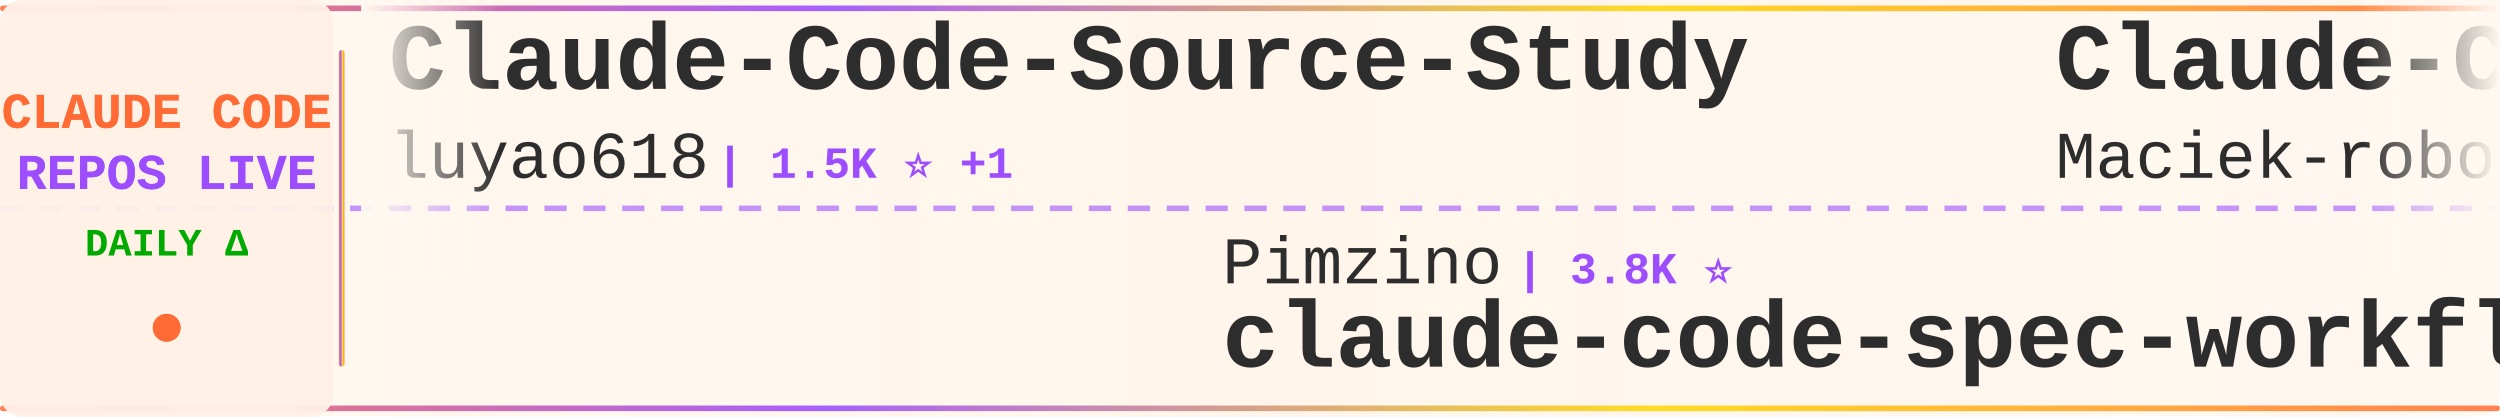
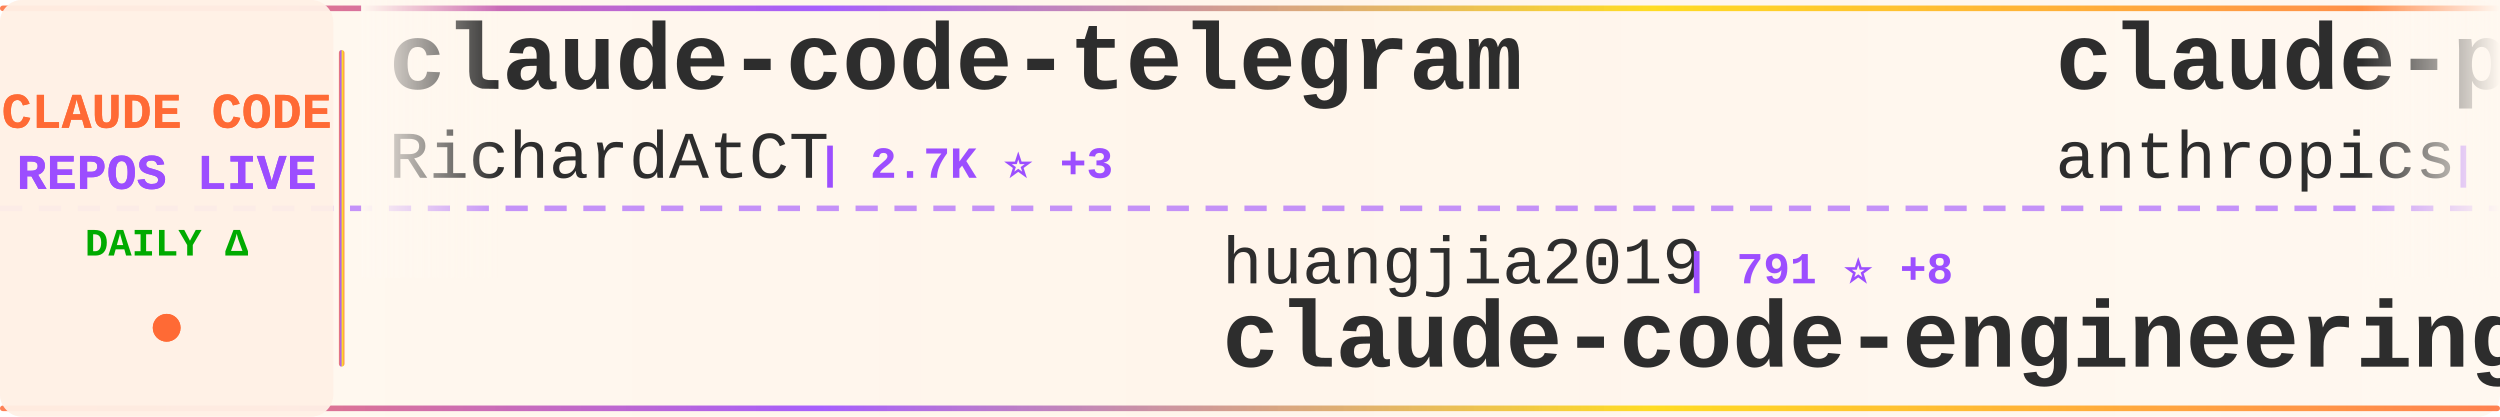
<svg xmlns="http://www.w3.org/2000/svg" width="900" height="150">
  <defs>
    <linearGradient id="tickerBg" x1="0%" y1="0%" x2="100%" y2="0%">
      <stop offset="0%" style="stop-color:#fff8f0;stop-opacity:0.98" />
      <stop offset="50%" style="stop-color:#fff5eb;stop-opacity:1" />
      <stop offset="100%" style="stop-color:#fff8f0;stop-opacity:0.98" />
    </linearGradient>
    <linearGradient id="borderGrad" x1="0%" y1="0%" x2="100%" y2="0%">
      <stop offset="0%" style="stop-color:#FF6B35;stop-opacity:0.85">
        <animate attributeName="stop-opacity" values="0.85;1;0.85" dur="2s" repeatCount="indefinite" />
      </stop>
      <stop offset="33%" style="stop-color:#9C4EFF;stop-opacity:0.9">
        <animate attributeName="stop-opacity" values="0.9;1;0.9" dur="2.2s" repeatCount="indefinite" />
      </stop>
      <stop offset="66%" style="stop-color:#FFD700;stop-opacity:0.85">
        <animate attributeName="stop-opacity" values="0.85;1;0.85" dur="1.8s" repeatCount="indefinite" />
      </stop>
      <stop offset="100%" style="stop-color:#FF6B35;stop-opacity:0.85">
        <animate attributeName="stop-opacity" values="0.85;1;0.85" dur="2s" repeatCount="indefinite" />
      </stop>
    </linearGradient>
    <filter id="textGlow">
      <feGaussianBlur stdDeviation="0.15" result="coloredBlur" />
      <feMerge>
        <feMergeNode in="coloredBlur" />
        <feMergeNode in="SourceGraphic" />
      </feMerge>
    </filter>
    <filter id="metricGlow">
      <feGaussianBlur stdDeviation="0.2" result="coloredBlur" />
      <feMerge>
        <feMergeNode in="coloredBlur" />
        <feMergeNode in="SourceGraphic" />
      </feMerge>
    </filter>
    <linearGradient id="leftFade" x1="0%" y1="0%" x2="100%" y2="0%">
      <stop offset="0%" style="stop-color:#fff8f0;stop-opacity:1" />
      <stop offset="100%" style="stop-color:#fff8f0;stop-opacity:0" />
    </linearGradient>
    <linearGradient id="rightFade" x1="0%" y1="0%" x2="100%" y2="0%">
      <stop offset="0%" style="stop-color:#fff8f0;stop-opacity:0" />
      <stop offset="100%" style="stop-color:#fff8f0;stop-opacity:1" />
    </linearGradient>
  </defs>
  <rect width="900" height="150" fill="url(#tickerBg)" rx="8" />
  <rect x="0" y="2" width="900" height="2" fill="url(#borderGrad)" rx="1" />
  <rect x="0" y="146" width="900" height="2" fill="url(#borderGrad)" rx="1" />
  <line x1="0" y1="75" x2="900" y2="75" stroke="#9C4EFF" stroke-width="2" stroke-dasharray="8 6" opacity="0.6" />
  <rect x="0" y="0" width="120" height="150" fill="#fff0e6" opacity="0.95" rx="8" />
  <text x="60" y="46" font-family="'Courier New', monospace" font-size="18" font-weight="bold" fill="#FF6B35" text-anchor="middle" filter="url(#textGlow)">
    CLAUDE CODE
  </text>
  <text x="60" y="68" font-family="'Courier New', monospace" font-size="18" font-weight="bold" fill="#9C4EFF" text-anchor="middle" filter="url(#textGlow)">
    REPOS LIVE
  </text>
  <text x="60" y="92" font-family="'Courier New', monospace" font-size="14" font-weight="bold" fill="#00aa00" text-anchor="middle">
    DAILY Δ
  </text>
  <circle cx="60" cy="118" r="5" fill="#FF6B35" filter="url(#metricGlow)">
    <animate attributeName="r" values="4;6;4" dur="1.5s" repeatCount="indefinite" />
    <animate attributeName="opacity" values="0.6;1;0.6" dur="1.5s" repeatCount="indefinite" />
  </circle>
  <rect x="122" y="18" width="2" height="114" fill="url(#borderGrad)" rx="1" />
  <clipPath id="tickerClip">
    <rect x="130" y="0" width="770" height="150" />
  </clipPath>
  <g clip-path="url(#tickerClip)">
    <g id="tickerItems">
      <animateTransform attributeName="transform" attributeType="XML" type="translate" from="0 0" to="-3000 0" dur="54s" repeatCount="indefinite" />
      <g transform="translate(0, 0)">
-         <text x="140" y="32" font-family="'Courier New', monospace" font-size="34" font-weight="bold" fill="#2d2d2d">Claude-Code-Source-Study</text>
-         <text x="140" y="64" font-family="'Courier New', monospace" font-size="24" font-weight="normal" fill="#2d2d2d" opacity="1.0">luyao618</text>
-         <text x="258" y="64" font-family="'Courier New', monospace" font-size="16" font-weight="bold" fill="#9C4EFF"> | 1.5K ⭐ +1</text>
+         <text x="140" y="32" font-family="'Courier New', monospace" font-size="34" font-weight="bold" fill="#2d2d2d">claude-code-telegram</text>
+         <text x="140" y="64" font-family="'Courier New', monospace" font-size="24" font-weight="normal" fill="#2d2d2d" opacity="1.0">RichardAtCT</text>
+         <text x="294" y="64" font-family="'Courier New', monospace" font-size="16" font-weight="bold" fill="#9C4EFF"> | 2.7K ⭐ +3</text>
      </g>
      <g transform="translate(300, 0)">
-         <text x="140" y="102" font-family="'Courier New', monospace" font-size="24" font-weight="normal" fill="#2d2d2d" opacity="1.0">Pimzino</text>
-         <text x="246" y="102" font-family="'Courier New', monospace" font-size="16" font-weight="bold" fill="#9C4EFF"> | 3.8K ⭐</text>
-         <text x="140" y="132" font-family="'Courier New', monospace" font-size="34" font-weight="bold" fill="#2d2d2d">claude-code-spec-workflo...</text>
+         <text x="140" y="102" font-family="'Courier New', monospace" font-size="24" font-weight="normal" fill="#2d2d2d" opacity="1.0">huangjia2019</text>
+         <text x="306" y="102" font-family="'Courier New', monospace" font-size="16" font-weight="bold" fill="#9C4EFF"> | 791 ⭐ +8</text>
+         <text x="140" y="132" font-family="'Courier New', monospace" font-size="34" font-weight="bold" fill="#2d2d2d">claude-code-engineering</text>
      </g>
      <g transform="translate(600, 0)">
-         <text x="140" y="32" font-family="'Courier New', monospace" font-size="34" font-weight="bold" fill="#2d2d2d">Claude-Code-Usage-Monito...</text>
-         <text x="140" y="64" font-family="'Courier New', monospace" font-size="24" font-weight="normal" fill="#2d2d2d" opacity="1.0">Maciek-roboblog</text>
-         <text x="342" y="64" font-family="'Courier New', monospace" font-size="16" font-weight="bold" fill="#9C4EFF"> | 8.1K ⭐ +2</text>
+         <text x="140" y="32" font-family="'Courier New', monospace" font-size="34" font-weight="bold" fill="#2d2d2d">claude-plugins-official</text>
+         <text x="140" y="64" font-family="'Courier New', monospace" font-size="24" font-weight="normal" fill="#2d2d2d" opacity="1.0">anthropics</text>
+         <text x="282" y="64" font-family="'Courier New', monospace" font-size="16" font-weight="bold" fill="#9C4EFF"> | 29.6K ⭐ +84</text>
      </g>
      <g transform="translate(900, 0)">
-         <text x="140" y="102" font-family="'Courier New', monospace" font-size="24" font-weight="normal" fill="#2d2d2d" opacity="1.0">AICoderTudou</text>
-         <text x="306" y="102" font-family="'Courier New', monospace" font-size="16" font-weight="bold" fill="#9C4EFF"> | 500 ⭐</text>
-         <text x="140" y="132" font-family="'Courier New', monospace" font-size="34" font-weight="bold" fill="#2d2d2d">claude-code-tudou</text>
+         <text x="140" y="102" font-family="'Courier New', monospace" font-size="24" font-weight="normal" fill="#2d2d2d" opacity="1.0">disler</text>
+         <text x="234" y="102" font-family="'Courier New', monospace" font-size="16" font-weight="bold" fill="#9C4EFF"> | 1.3K ⭐ +7</text>
+         <text x="140" y="132" font-family="'Courier New', monospace" font-size="34" font-weight="bold" fill="#2d2d2d">pi-vs-claude-code</text>
      </g>
      <g transform="translate(1200, 0)">
-         <text x="140" y="32" font-family="'Courier New', monospace" font-size="34" font-weight="bold" fill="#2d2d2d">andrej-karpathy-skills</text>
-         <text x="140" y="64" font-family="'Courier New', monospace" font-size="24" font-weight="normal" fill="#2d2d2d" opacity="1.0">multica-ai</text>
-         <text x="282" y="64" font-family="'Courier New', monospace" font-size="16" font-weight="bold" fill="#9C4EFF"> | 170.0K ⭐ +914</text>
+         <text x="140" y="32" font-family="'Courier New', monospace" font-size="34" font-weight="bold" fill="#2d2d2d">claude-code-source-code-...</text>
+         <text x="140" y="64" font-family="'Courier New', monospace" font-size="24" font-weight="normal" fill="#2d2d2d" opacity="1.0">ghuntley</text>
+         <text x="258" y="64" font-family="'Courier New', monospace" font-size="16" font-weight="bold" fill="#9C4EFF"> | 980 ⭐</text>
      </g>
      <g transform="translate(1500, 0)">
-         <text x="140" y="102" font-family="'Courier New', monospace" font-size="24" font-weight="normal" fill="#2d2d2d" opacity="1.0">luongnv89</text>
-         <text x="270" y="102" font-family="'Courier New', monospace" font-size="16" font-weight="bold" fill="#9C4EFF"> | 35.2K ⭐ +147</text>
-         <text x="140" y="132" font-family="'Courier New', monospace" font-size="34" font-weight="bold" fill="#2d2d2d">claude-howto</text>
+         <text x="140" y="102" font-family="'Courier New', monospace" font-size="24" font-weight="normal" fill="#2d2d2d" opacity="1.0">edmund-io</text>
+         <text x="270" y="102" font-family="'Courier New', monospace" font-size="16" font-weight="bold" fill="#9C4EFF"> | 1.5K ⭐ +2</text>
+         <text x="140" y="132" font-family="'Courier New', monospace" font-size="34" font-weight="bold" fill="#2d2d2d">edmunds-claude-code</text>
      </g>
      <g transform="translate(1800, 0)">
-         <text x="140" y="32" font-family="'Courier New', monospace" font-size="34" font-weight="bold" fill="#2d2d2d">claude-code-reverse</text>
-         <text x="140" y="64" font-family="'Courier New', monospace" font-size="24" font-weight="normal" fill="#2d2d2d" opacity="1.0">Yuyz0112</text>
-         <text x="258" y="64" font-family="'Courier New', monospace" font-size="16" font-weight="bold" fill="#9C4EFF"> | 2.4K ⭐</text>
+         <text x="140" y="32" font-family="'Courier New', monospace" font-size="34" font-weight="bold" fill="#2d2d2d">claude-code-spec-workflo...</text>
+         <text x="140" y="64" font-family="'Courier New', monospace" font-size="24" font-weight="normal" fill="#2d2d2d" opacity="1.0">Pimzino</text>
+         <text x="246" y="64" font-family="'Courier New', monospace" font-size="16" font-weight="bold" fill="#9C4EFF"> | 3.8K ⭐</text>
      </g>
      <g transform="translate(2100, 0)">
-         <text x="140" y="102" font-family="'Courier New', monospace" font-size="24" font-weight="normal" fill="#2d2d2d" opacity="1.0">jeremylongshore</text>
-         <text x="342" y="102" font-family="'Courier New', monospace" font-size="16" font-weight="bold" fill="#9C4EFF"> | 2.3K ⭐ +8</text>
-         <text x="140" y="132" font-family="'Courier New', monospace" font-size="34" font-weight="bold" fill="#2d2d2d">claude-code-plugins-plus...</text>
+         <text x="140" y="102" font-family="'Courier New', monospace" font-size="24" font-weight="normal" fill="#2d2d2d" opacity="1.0">Chachamaru127</text>
+         <text x="318" y="102" font-family="'Courier New', monospace" font-size="16" font-weight="bold" fill="#9C4EFF"> | 2.7K ⭐ +14</text>
+         <text x="140" y="132" font-family="'Courier New', monospace" font-size="34" font-weight="bold" fill="#2d2d2d">claude-code-harness</text>
      </g>
      <g transform="translate(2400, 0)">
-         <text x="140" y="32" font-family="'Courier New', monospace" font-size="34" font-weight="bold" fill="#2d2d2d">Claude-code</text>
-         <text x="140" y="64" font-family="'Courier New', monospace" font-size="24" font-weight="normal" fill="#2d2d2d" opacity="1.0">fazxes</text>
-         <text x="234" y="64" font-family="'Courier New', monospace" font-size="16" font-weight="bold" fill="#9C4EFF"> | 220 ⭐ +1</text>
+         <text x="140" y="32" font-family="'Courier New', monospace" font-size="34" font-weight="bold" fill="#2d2d2d">claude-skills</text>
+         <text x="140" y="64" font-family="'Courier New', monospace" font-size="24" font-weight="normal" fill="#2d2d2d" opacity="1.0">alirezarezvani</text>
+         <text x="330" y="64" font-family="'Courier New', monospace" font-size="16" font-weight="bold" fill="#9C4EFF"> | 17.4K ⭐ +79</text>
      </g>
      <g transform="translate(2700, 0)">
-         <text x="140" y="102" font-family="'Courier New', monospace" font-size="24" font-weight="normal" fill="#2d2d2d" opacity="1.0">andrew-kramer-inno</text>
-         <text x="378" y="102" font-family="'Courier New', monospace" font-size="16" font-weight="bold" fill="#9C4EFF"> | 592 ⭐</text>
-         <text x="140" y="132" font-family="'Courier New', monospace" font-size="34" font-weight="bold" fill="#2d2d2d">claude-code-source-build</text>
+         <text x="140" y="102" font-family="'Courier New', monospace" font-size="24" font-weight="normal" fill="#2d2d2d" opacity="1.0">chauncygu</text>
+         <text x="270" y="102" font-family="'Courier New', monospace" font-size="16" font-weight="bold" fill="#9C4EFF"> | 2.6K ⭐ +8</text>
+         <text x="140" y="132" font-family="'Courier New', monospace" font-size="34" font-weight="bold" fill="#2d2d2d">collection-claude-code-s...</text>
      </g>
      <g transform="translate(3000, 0)">
-         <text x="140" y="32" font-family="'Courier New', monospace" font-size="34" font-weight="bold" fill="#2d2d2d">Claude-Code-Source-Study</text>
-         <text x="140" y="64" font-family="'Courier New', monospace" font-size="24" font-weight="normal" fill="#2d2d2d" opacity="1.0">luyao618</text>
-         <text x="258" y="64" font-family="'Courier New', monospace" font-size="16" font-weight="bold" fill="#9C4EFF"> | 1.5K ⭐ +1</text>
+         <text x="140" y="32" font-family="'Courier New', monospace" font-size="34" font-weight="bold" fill="#2d2d2d">claude-code-telegram</text>
+         <text x="140" y="64" font-family="'Courier New', monospace" font-size="24" font-weight="normal" fill="#2d2d2d" opacity="1.0">RichardAtCT</text>
+         <text x="294" y="64" font-family="'Courier New', monospace" font-size="16" font-weight="bold" fill="#9C4EFF"> | 2.7K ⭐ +3</text>
      </g>
      <g transform="translate(3300, 0)">
-         <text x="140" y="102" font-family="'Courier New', monospace" font-size="24" font-weight="normal" fill="#2d2d2d" opacity="1.0">Pimzino</text>
-         <text x="246" y="102" font-family="'Courier New', monospace" font-size="16" font-weight="bold" fill="#9C4EFF"> | 3.8K ⭐</text>
-         <text x="140" y="132" font-family="'Courier New', monospace" font-size="34" font-weight="bold" fill="#2d2d2d">claude-code-spec-workflo...</text>
+         <text x="140" y="102" font-family="'Courier New', monospace" font-size="24" font-weight="normal" fill="#2d2d2d" opacity="1.0">huangjia2019</text>
+         <text x="306" y="102" font-family="'Courier New', monospace" font-size="16" font-weight="bold" fill="#9C4EFF"> | 791 ⭐ +8</text>
+         <text x="140" y="132" font-family="'Courier New', monospace" font-size="34" font-weight="bold" fill="#2d2d2d">claude-code-engineering</text>
      </g>
      <g transform="translate(3600, 0)">
-         <text x="140" y="32" font-family="'Courier New', monospace" font-size="34" font-weight="bold" fill="#2d2d2d">Claude-Code-Usage-Monito...</text>
-         <text x="140" y="64" font-family="'Courier New', monospace" font-size="24" font-weight="normal" fill="#2d2d2d" opacity="1.0">Maciek-roboblog</text>
-         <text x="342" y="64" font-family="'Courier New', monospace" font-size="16" font-weight="bold" fill="#9C4EFF"> | 8.1K ⭐ +2</text>
+         <text x="140" y="32" font-family="'Courier New', monospace" font-size="34" font-weight="bold" fill="#2d2d2d">claude-plugins-official</text>
+         <text x="140" y="64" font-family="'Courier New', monospace" font-size="24" font-weight="normal" fill="#2d2d2d" opacity="1.0">anthropics</text>
+         <text x="282" y="64" font-family="'Courier New', monospace" font-size="16" font-weight="bold" fill="#9C4EFF"> | 29.6K ⭐ +84</text>
      </g>
      <g transform="translate(3900, 0)">
-         <text x="140" y="102" font-family="'Courier New', monospace" font-size="24" font-weight="normal" fill="#2d2d2d" opacity="1.0">AICoderTudou</text>
-         <text x="306" y="102" font-family="'Courier New', monospace" font-size="16" font-weight="bold" fill="#9C4EFF"> | 500 ⭐</text>
-         <text x="140" y="132" font-family="'Courier New', monospace" font-size="34" font-weight="bold" fill="#2d2d2d">claude-code-tudou</text>
+         <text x="140" y="102" font-family="'Courier New', monospace" font-size="24" font-weight="normal" fill="#2d2d2d" opacity="1.0">disler</text>
+         <text x="234" y="102" font-family="'Courier New', monospace" font-size="16" font-weight="bold" fill="#9C4EFF"> | 1.3K ⭐ +7</text>
+         <text x="140" y="132" font-family="'Courier New', monospace" font-size="34" font-weight="bold" fill="#2d2d2d">pi-vs-claude-code</text>
      </g>
    </g>
  </g>
  <rect x="130" y="0" width="50" height="100" fill="url(#leftFade)" />
  <rect x="850" y="0" width="50" height="100" fill="url(#rightFade)" />
</svg>
